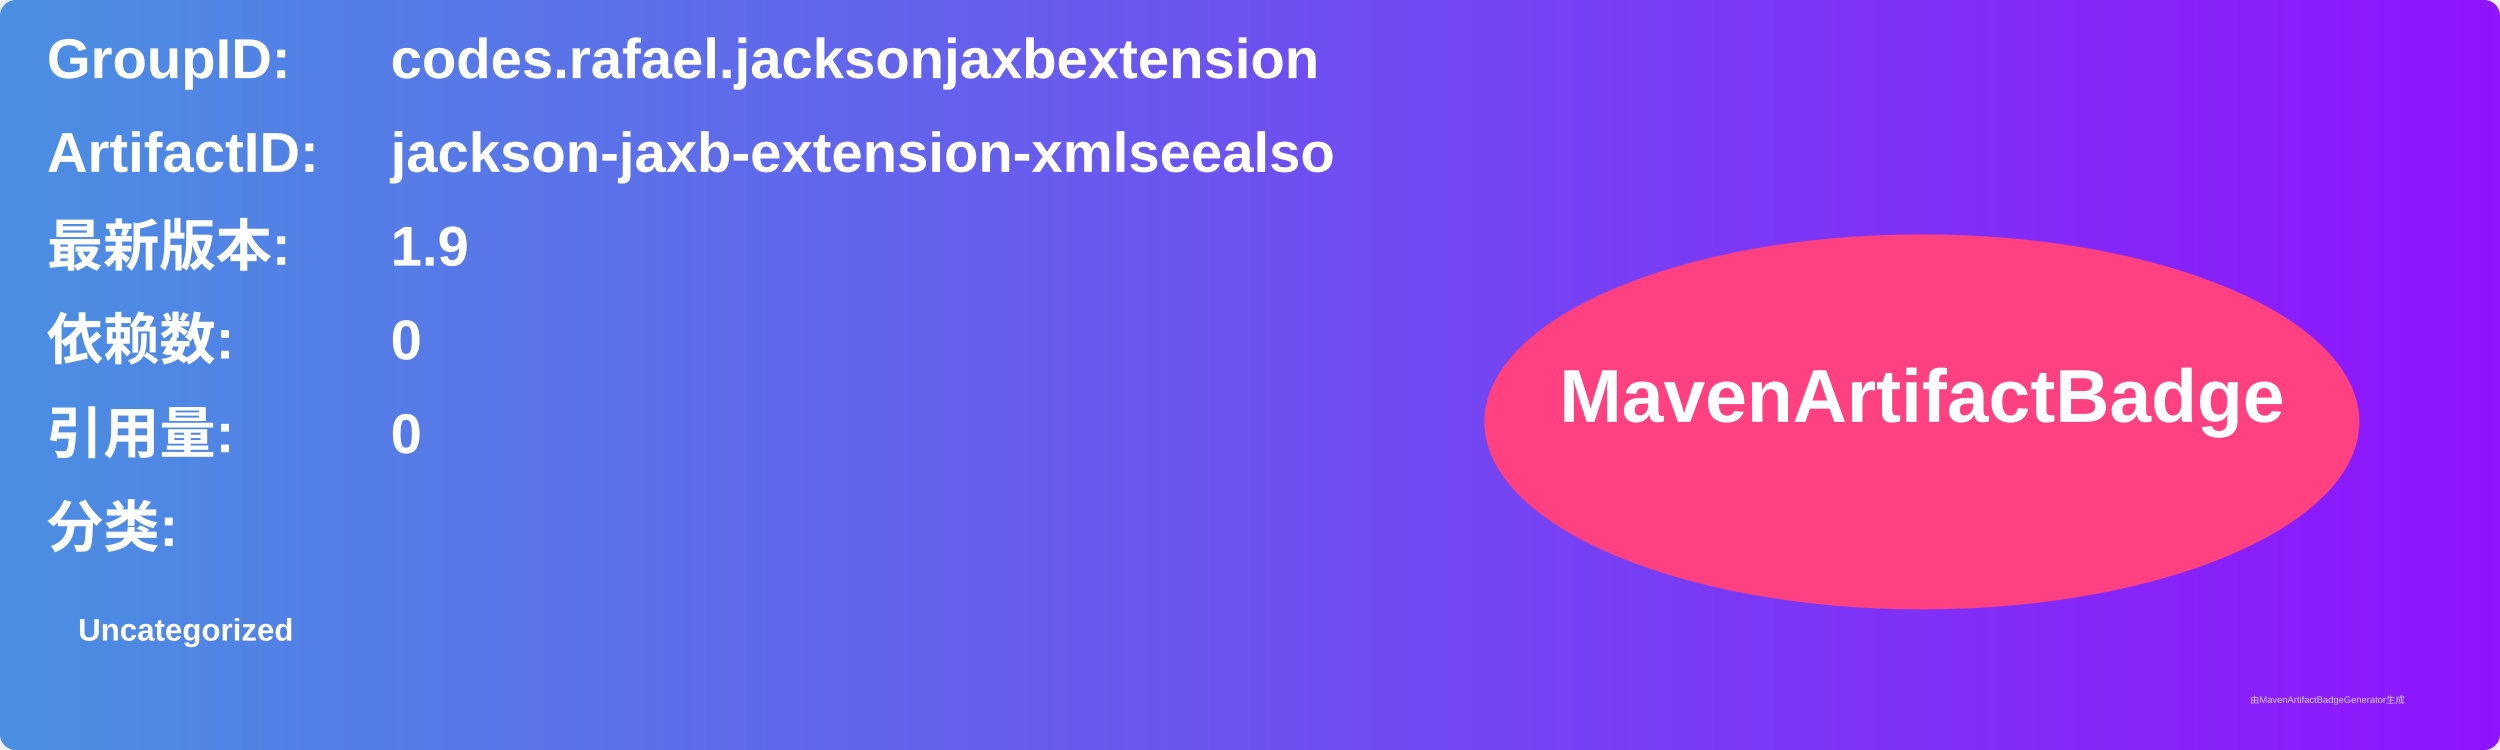
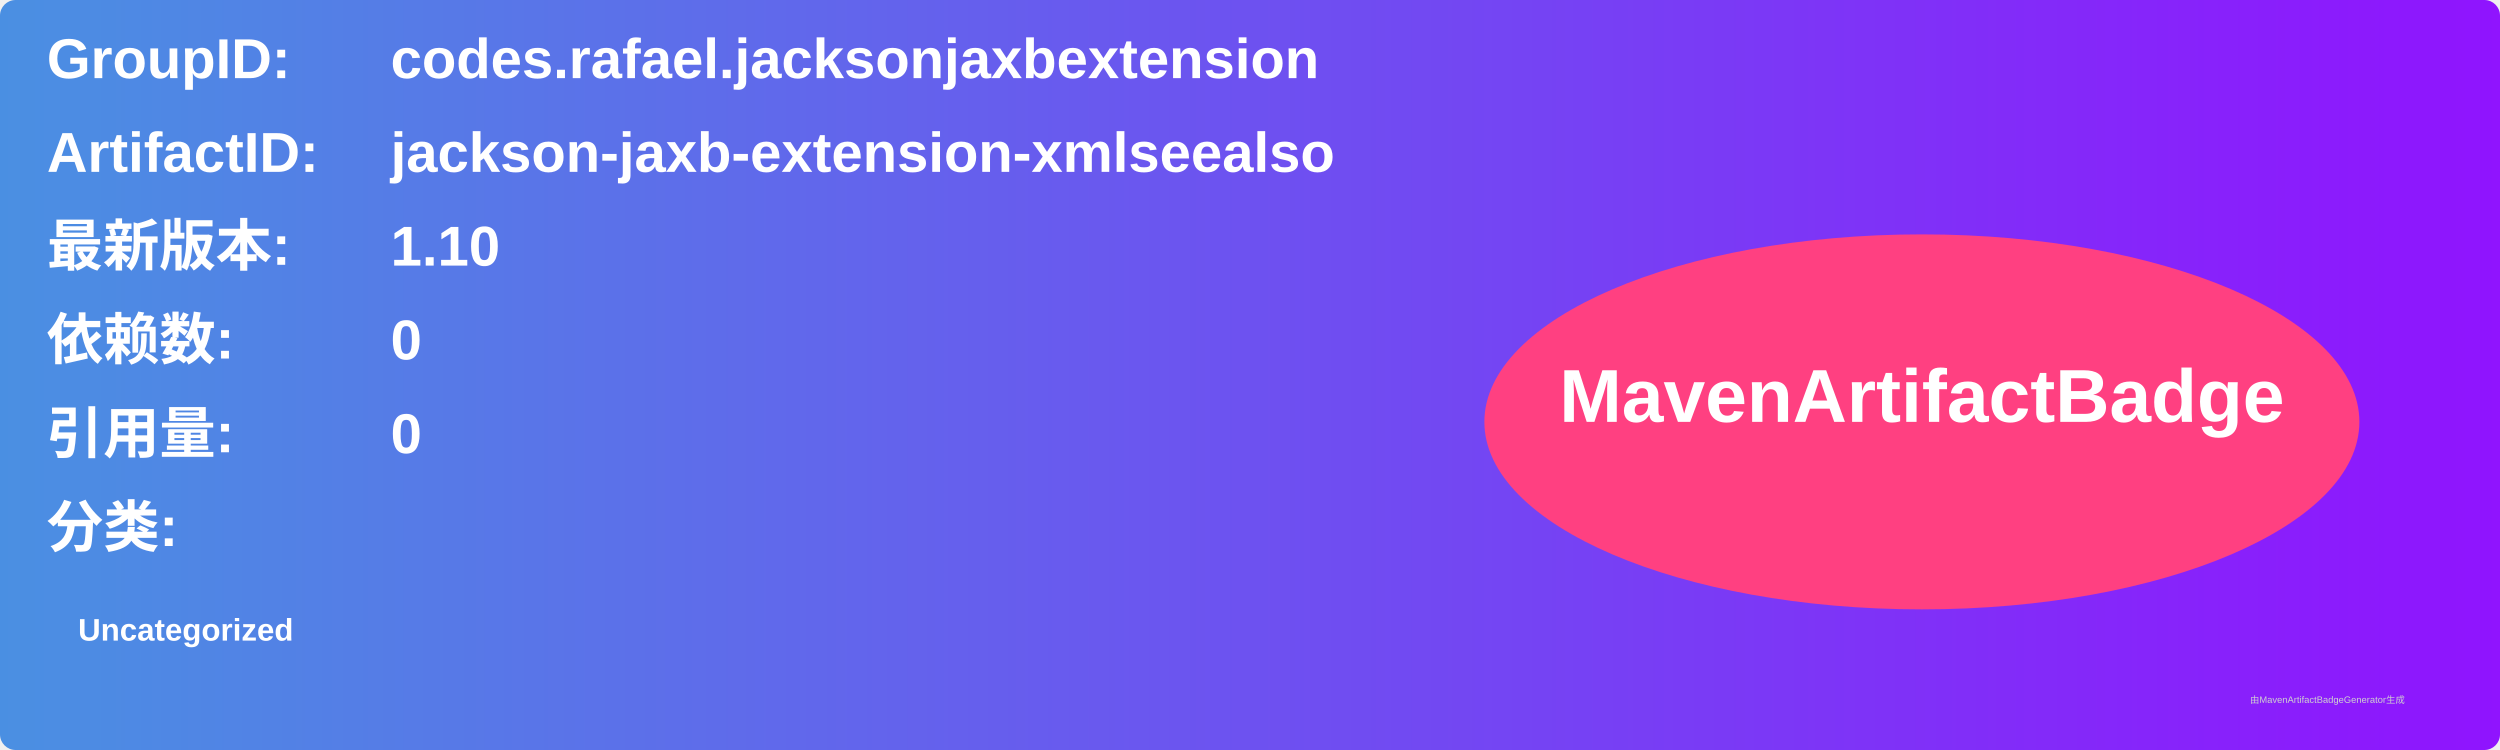
<svg xmlns="http://www.w3.org/2000/svg" width="800" height="240" viewBox="0 0 800 240">
  <linearGradient id="grad" x1="0%" y1="0%" x2="100%" y2="0%">
    <stop offset="0%" stop-color="#4a90e2" />
    <stop offset="100%" stop-color="#9013fe" />
  </linearGradient>
  <rect width="100%" height="100%" rx="5" ry="5" fill="url(#grad)" />
  <g transform="translate(15, 15)">
    <text x="0" y="10" font-family="Arial" font-size="18" fill="white" font-weight="bold" width="260">GroupID:</text>
    <text x="110" y="10" font-family="Arial" font-size="18" fill="white" font-weight="bold" width="460">codes.rafael.jacksonjaxbextension</text>
    <text x="0" y="40" font-family="Arial" font-size="18" fill="white" font-weight="bold" width="260">ArtifactID:</text>
    <text x="110" y="40" font-family="Arial" font-size="18" fill="white" font-weight="bold" width="460">jackson-jaxb-extension-xmlseealso</text>
    <text x="0" y="70" font-family="Arial" font-size="18" fill="white" font-weight="bold">最新版本:</text>
    <text x="110" y="70" font-family="Arial" font-size="18" fill="white" font-weight="bold">
-       <tspan font-weight="bold">1.9</tspan>
+       <tspan font-weight="bold">1.10</tspan>
    </text>
    <text x="0" y="100" font-family="Arial" font-size="18" fill="white" font-weight="bold">依赖数: </text>
    <text x="110" y="100" font-family="Arial" font-size="18" fill="white">
      <tspan font-weight="bold">0</tspan>
    </text>
    <text x="0" y="130" font-family="Arial" font-size="18" fill="white" font-weight="bold">引用量: </text>
    <text x="110" y="130" font-family="Arial" font-size="18" fill="white">
      <tspan font-weight="bold">0</tspan>
    </text>
    <text x="0" y="160" font-family="Arial" font-size="18" fill="white" font-weight="bold">分类:</text>
    <text x="10" y="190" font-family="Arial" font-size="10" fill="white">
      <tspan font-weight="bold">Uncategorized</tspan>
    </text>
    <ellipse cx="600" cy="120" rx="140" ry="60" fill="#ff4081" />
    <text x="600" y="120" text-anchor="middle" font-family="Arial" font-size="24" fill="white" font-weight="bold">MavenArtifactBadge</text>
  </g>
  <text x="720" y="225" font-family="Arial" font-size="3" fill="#d0d0d0">由MavenArtifactBadgeGenerator生成</text>
</svg>
